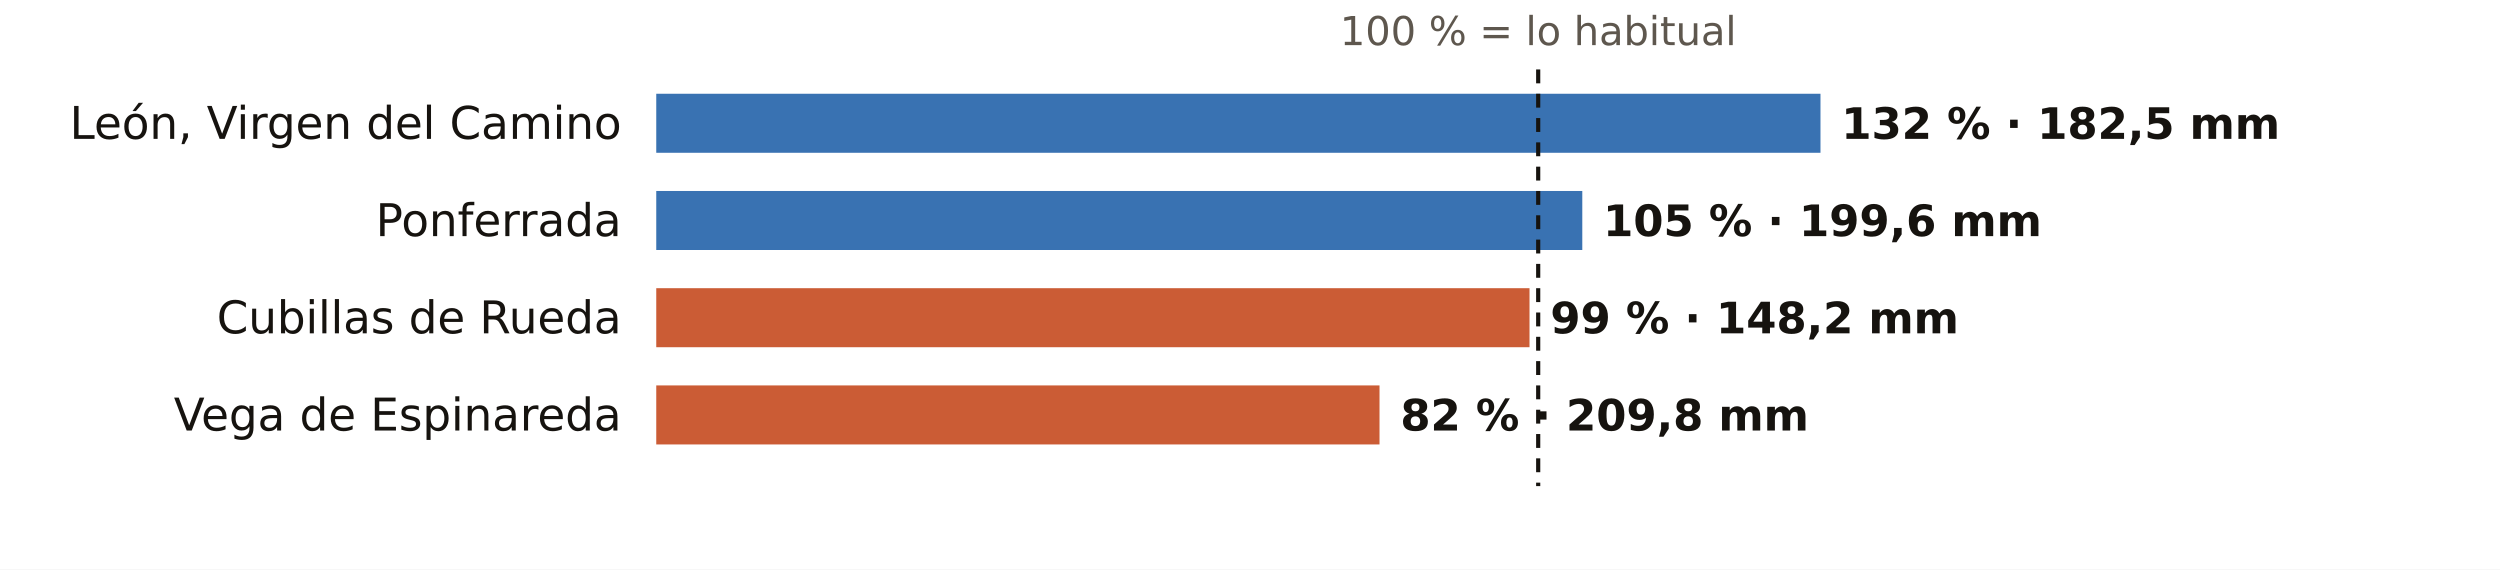
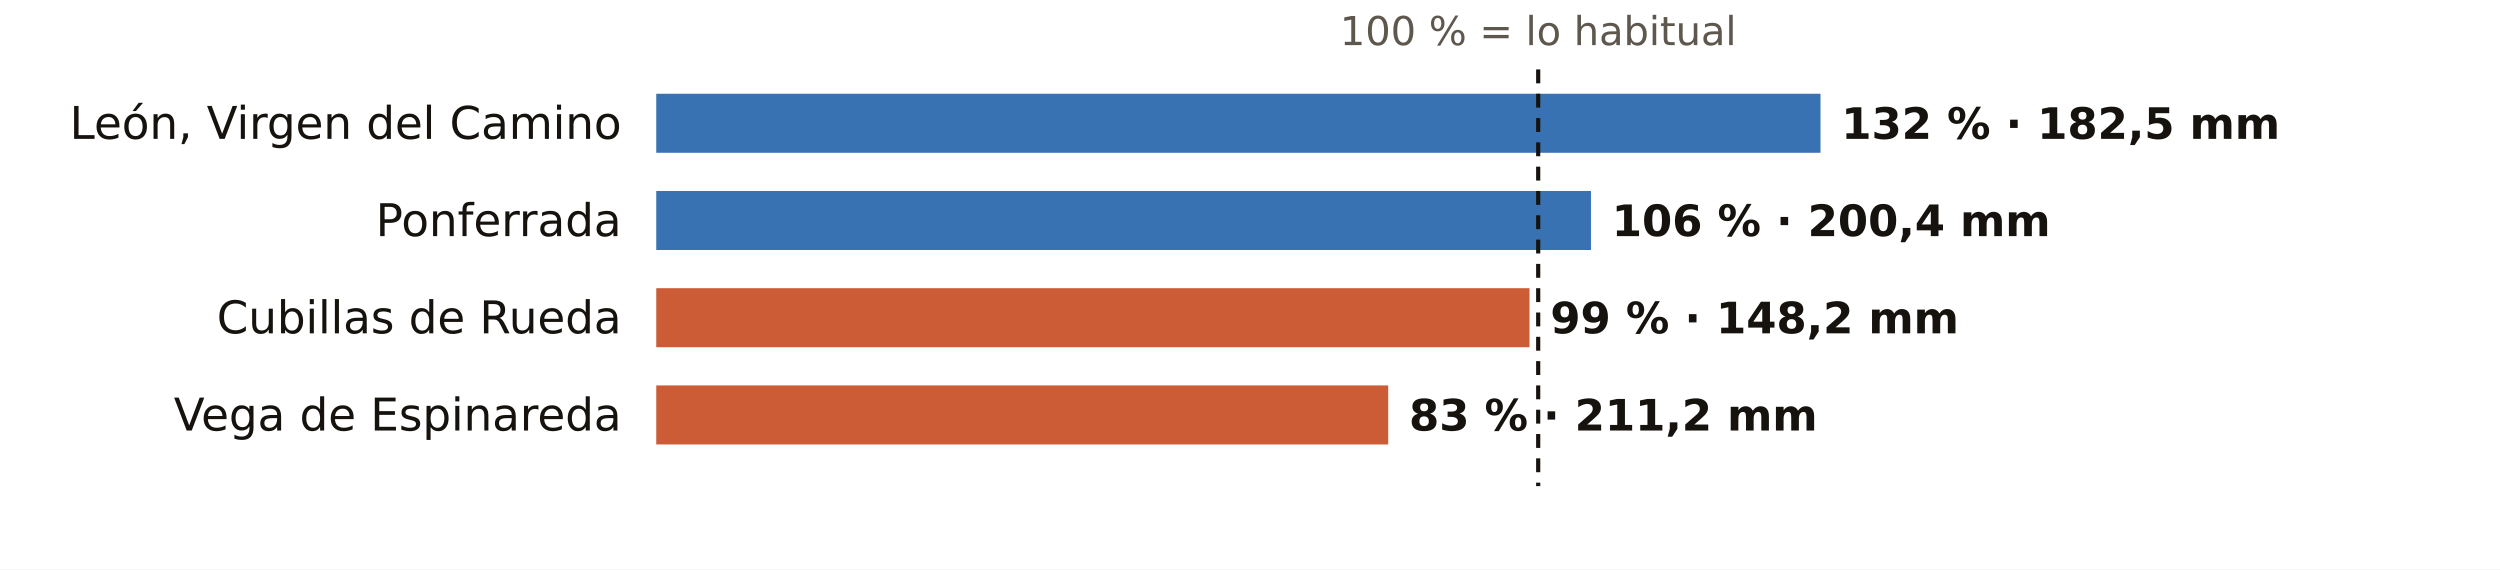
<svg xmlns="http://www.w3.org/2000/svg" viewBox="0 0 720 164" width="720" height="164" role="img" aria-label="El otoño en los pluviómetros de AEMET de León: % de lo habitual">
  <rect width="720" height="164" fill="#FFFFFF" />
  <text x="443.0" y="13.0" font-size="11.5" fill="#5E574E" text-anchor="middle" font-weight="400" font-family="Public Sans, DejaVu Sans, Arial, sans-serif">100 % = lo habitual</text>
  <text x="179.0" y="40.0" font-size="13" fill="#16130F" text-anchor="end" font-weight="500" font-family="Public Sans, DejaVu Sans, Arial, sans-serif">León, Virgen del Camino</text>
  <rect x="189" y="27" width="335.3" height="17" fill="#1F5FA8" opacity="0.88" />
  <text x="530.3" y="40.0" font-size="12.5" fill="#16130F" text-anchor="start" font-weight="600" font-family="Public Sans, DejaVu Sans, Arial, sans-serif">132 % · 182,5 mm</text>
  <text x="179.0" y="68.0" font-size="13" fill="#16130F" text-anchor="end" font-weight="500" font-family="Public Sans, DejaVu Sans, Arial, sans-serif">Ponferrada</text>
-   <rect x="189" y="55" width="266.7" height="17" fill="#1F5FA8" opacity="0.88" />
-   <text x="461.7" y="68.0" font-size="12.5" fill="#16130F" text-anchor="start" font-weight="600" font-family="Public Sans, DejaVu Sans, Arial, sans-serif">105 % · 199,6 mm</text>
+   <rect x="189" y="55" width="269.2" height="17" fill="#1F5FA8" opacity="0.88" />
+   <text x="464.2" y="68.0" font-size="12.5" fill="#16130F" text-anchor="start" font-weight="600" font-family="Public Sans, DejaVu Sans, Arial, sans-serif">106 % · 200,4 mm</text>
  <text x="179.0" y="96.0" font-size="13" fill="#16130F" text-anchor="end" font-weight="500" font-family="Public Sans, DejaVu Sans, Arial, sans-serif">Cubillas de Rueda</text>
  <rect x="189" y="83" width="251.5" height="17" fill="#C4461A" opacity="0.88" />
  <text x="446.5" y="96.0" font-size="12.5" fill="#16130F" text-anchor="start" font-weight="600" font-family="Public Sans, DejaVu Sans, Arial, sans-serif">99 % · 148,2 mm</text>
  <text x="179.0" y="124.0" font-size="13" fill="#16130F" text-anchor="end" font-weight="500" font-family="Public Sans, DejaVu Sans, Arial, sans-serif">Vega de Espinareda</text>
-   <rect x="189" y="111" width="208.3" height="17" fill="#C4461A" opacity="0.88" />
-   <text x="403.3" y="124.0" font-size="12.5" fill="#16130F" text-anchor="start" font-weight="600" font-family="Public Sans, DejaVu Sans, Arial, sans-serif">82 % · 209,8 mm</text>
+   <rect x="189" y="111" width="210.8" height="17" fill="#C4461A" opacity="0.88" />
+   <text x="405.8" y="124.0" font-size="12.5" fill="#16130F" text-anchor="start" font-weight="600" font-family="Public Sans, DejaVu Sans, Arial, sans-serif">83 % · 211,2 mm</text>
  <line x1="443.0" x2="443.0" y1="20" y2="140" stroke="#16130F" stroke-width="1.2" stroke-dasharray="4 3" />
</svg>
